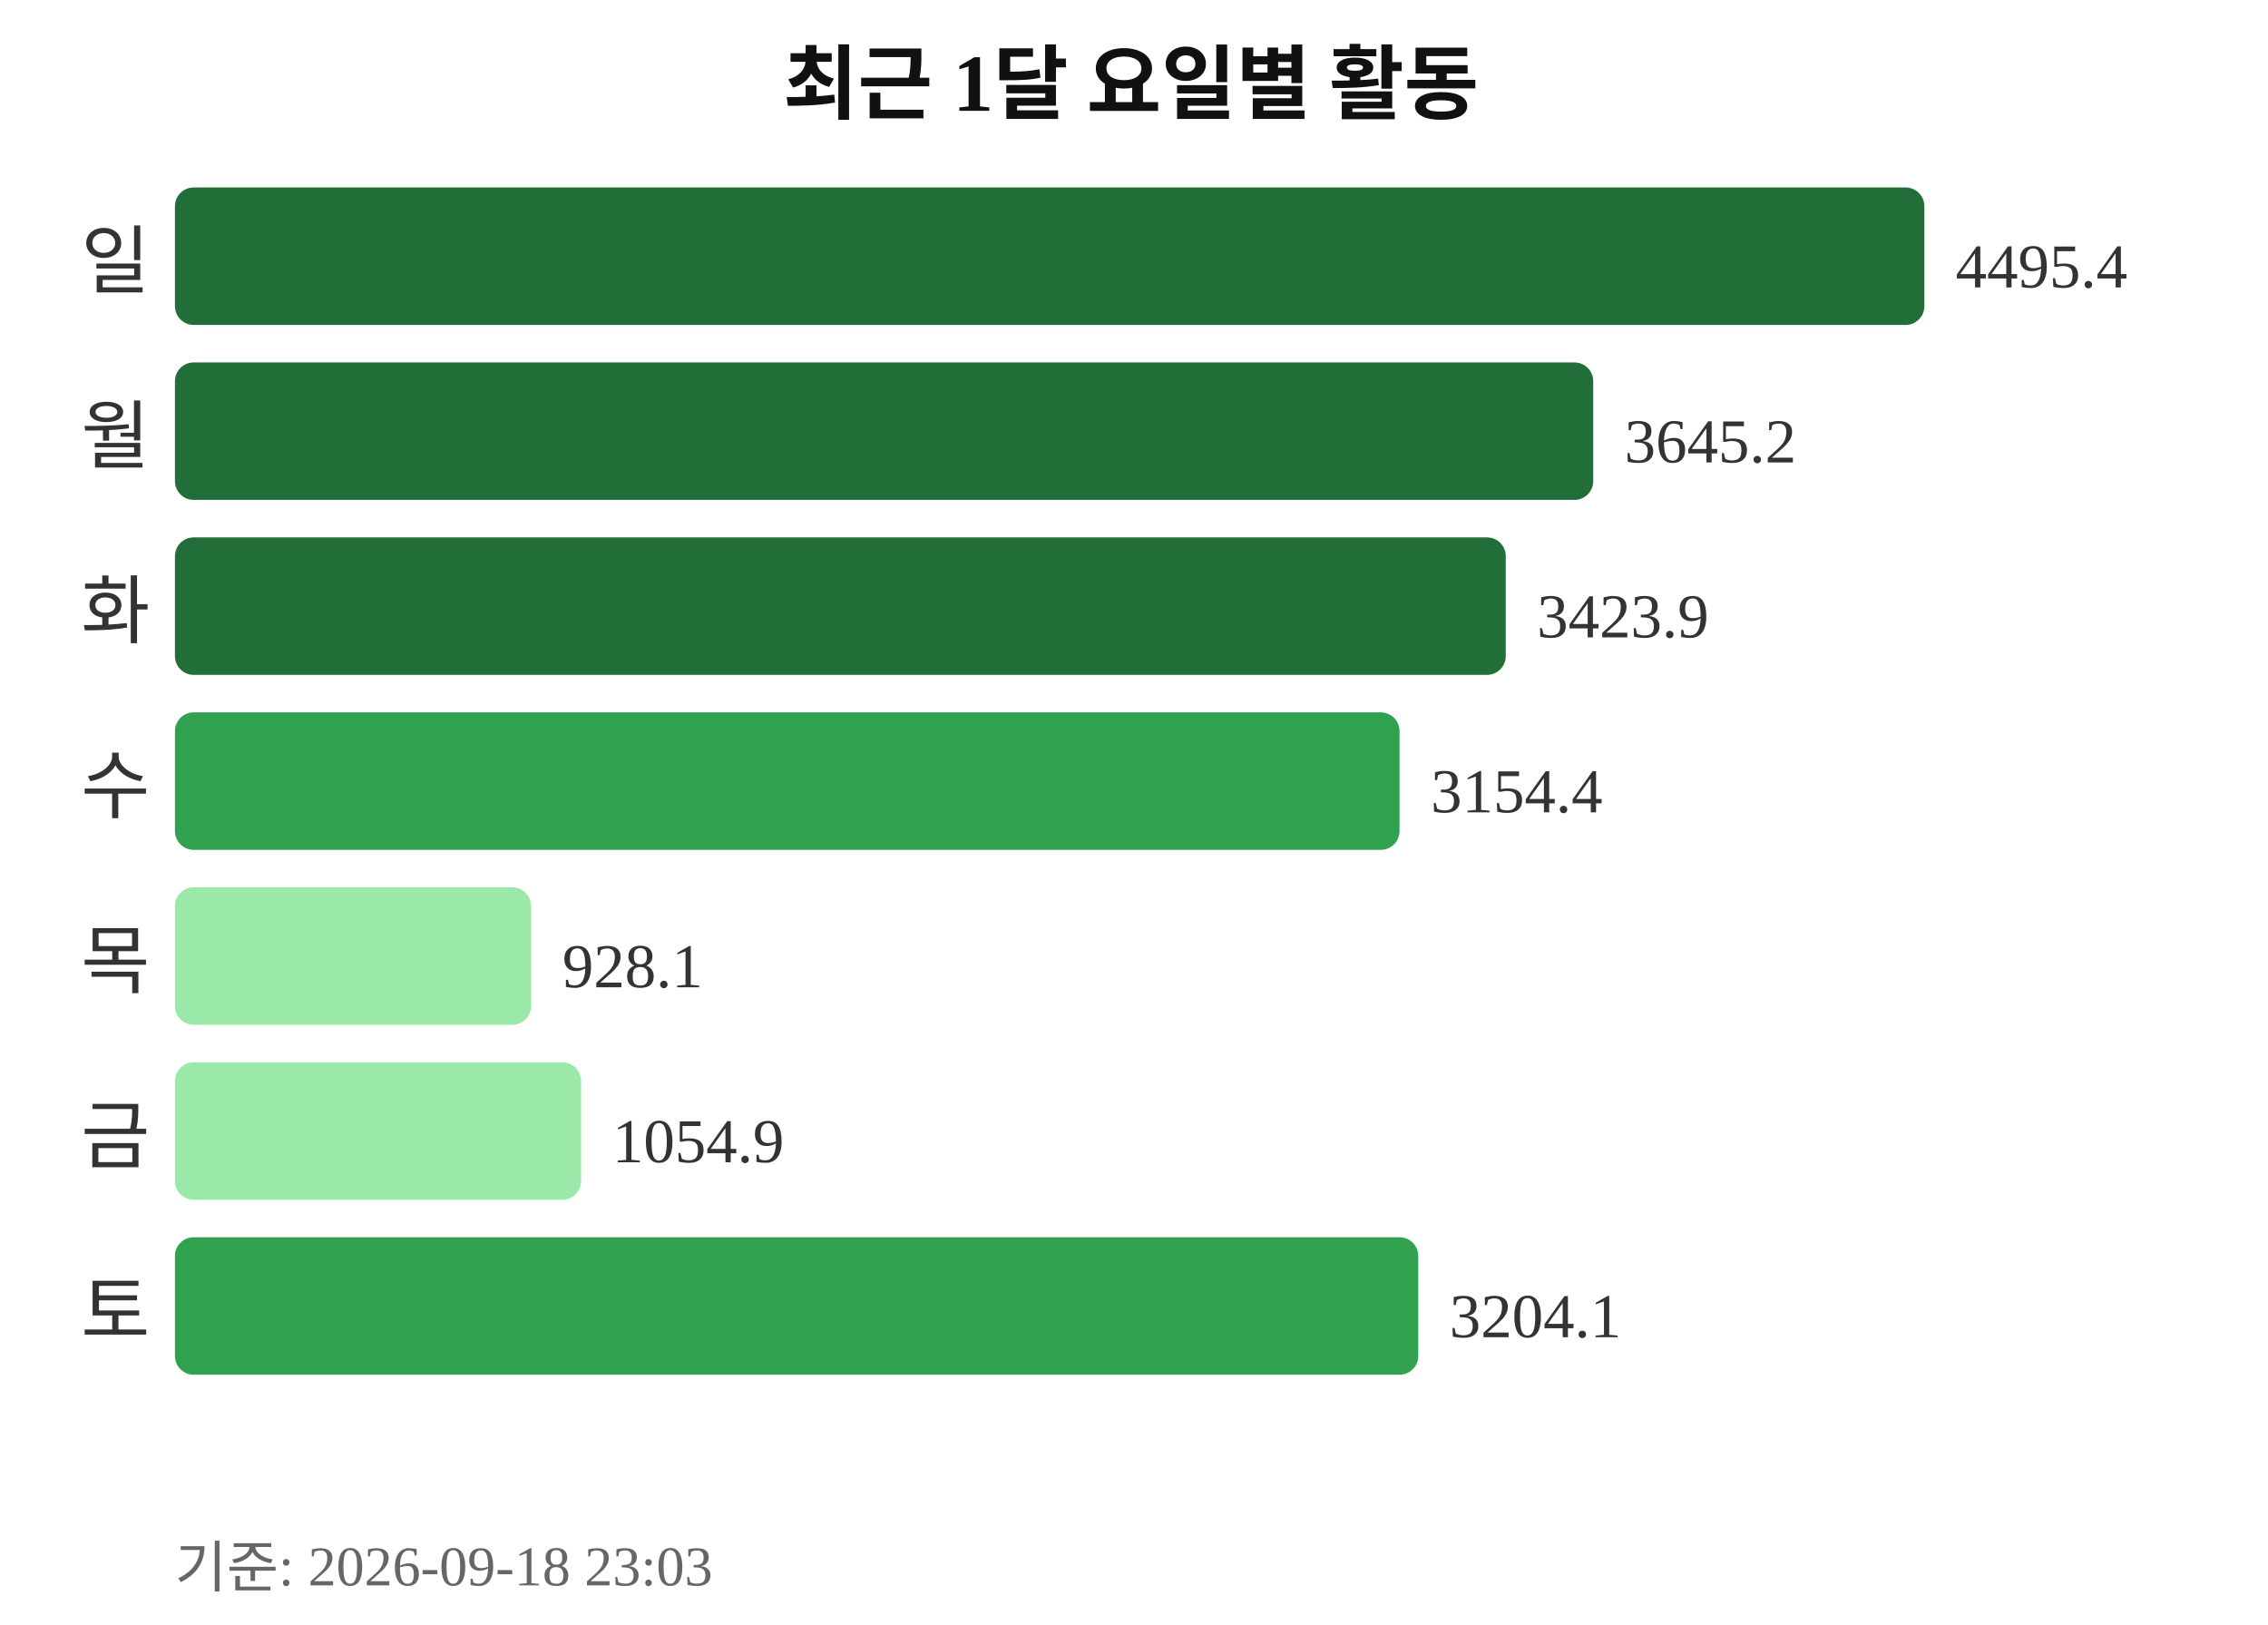
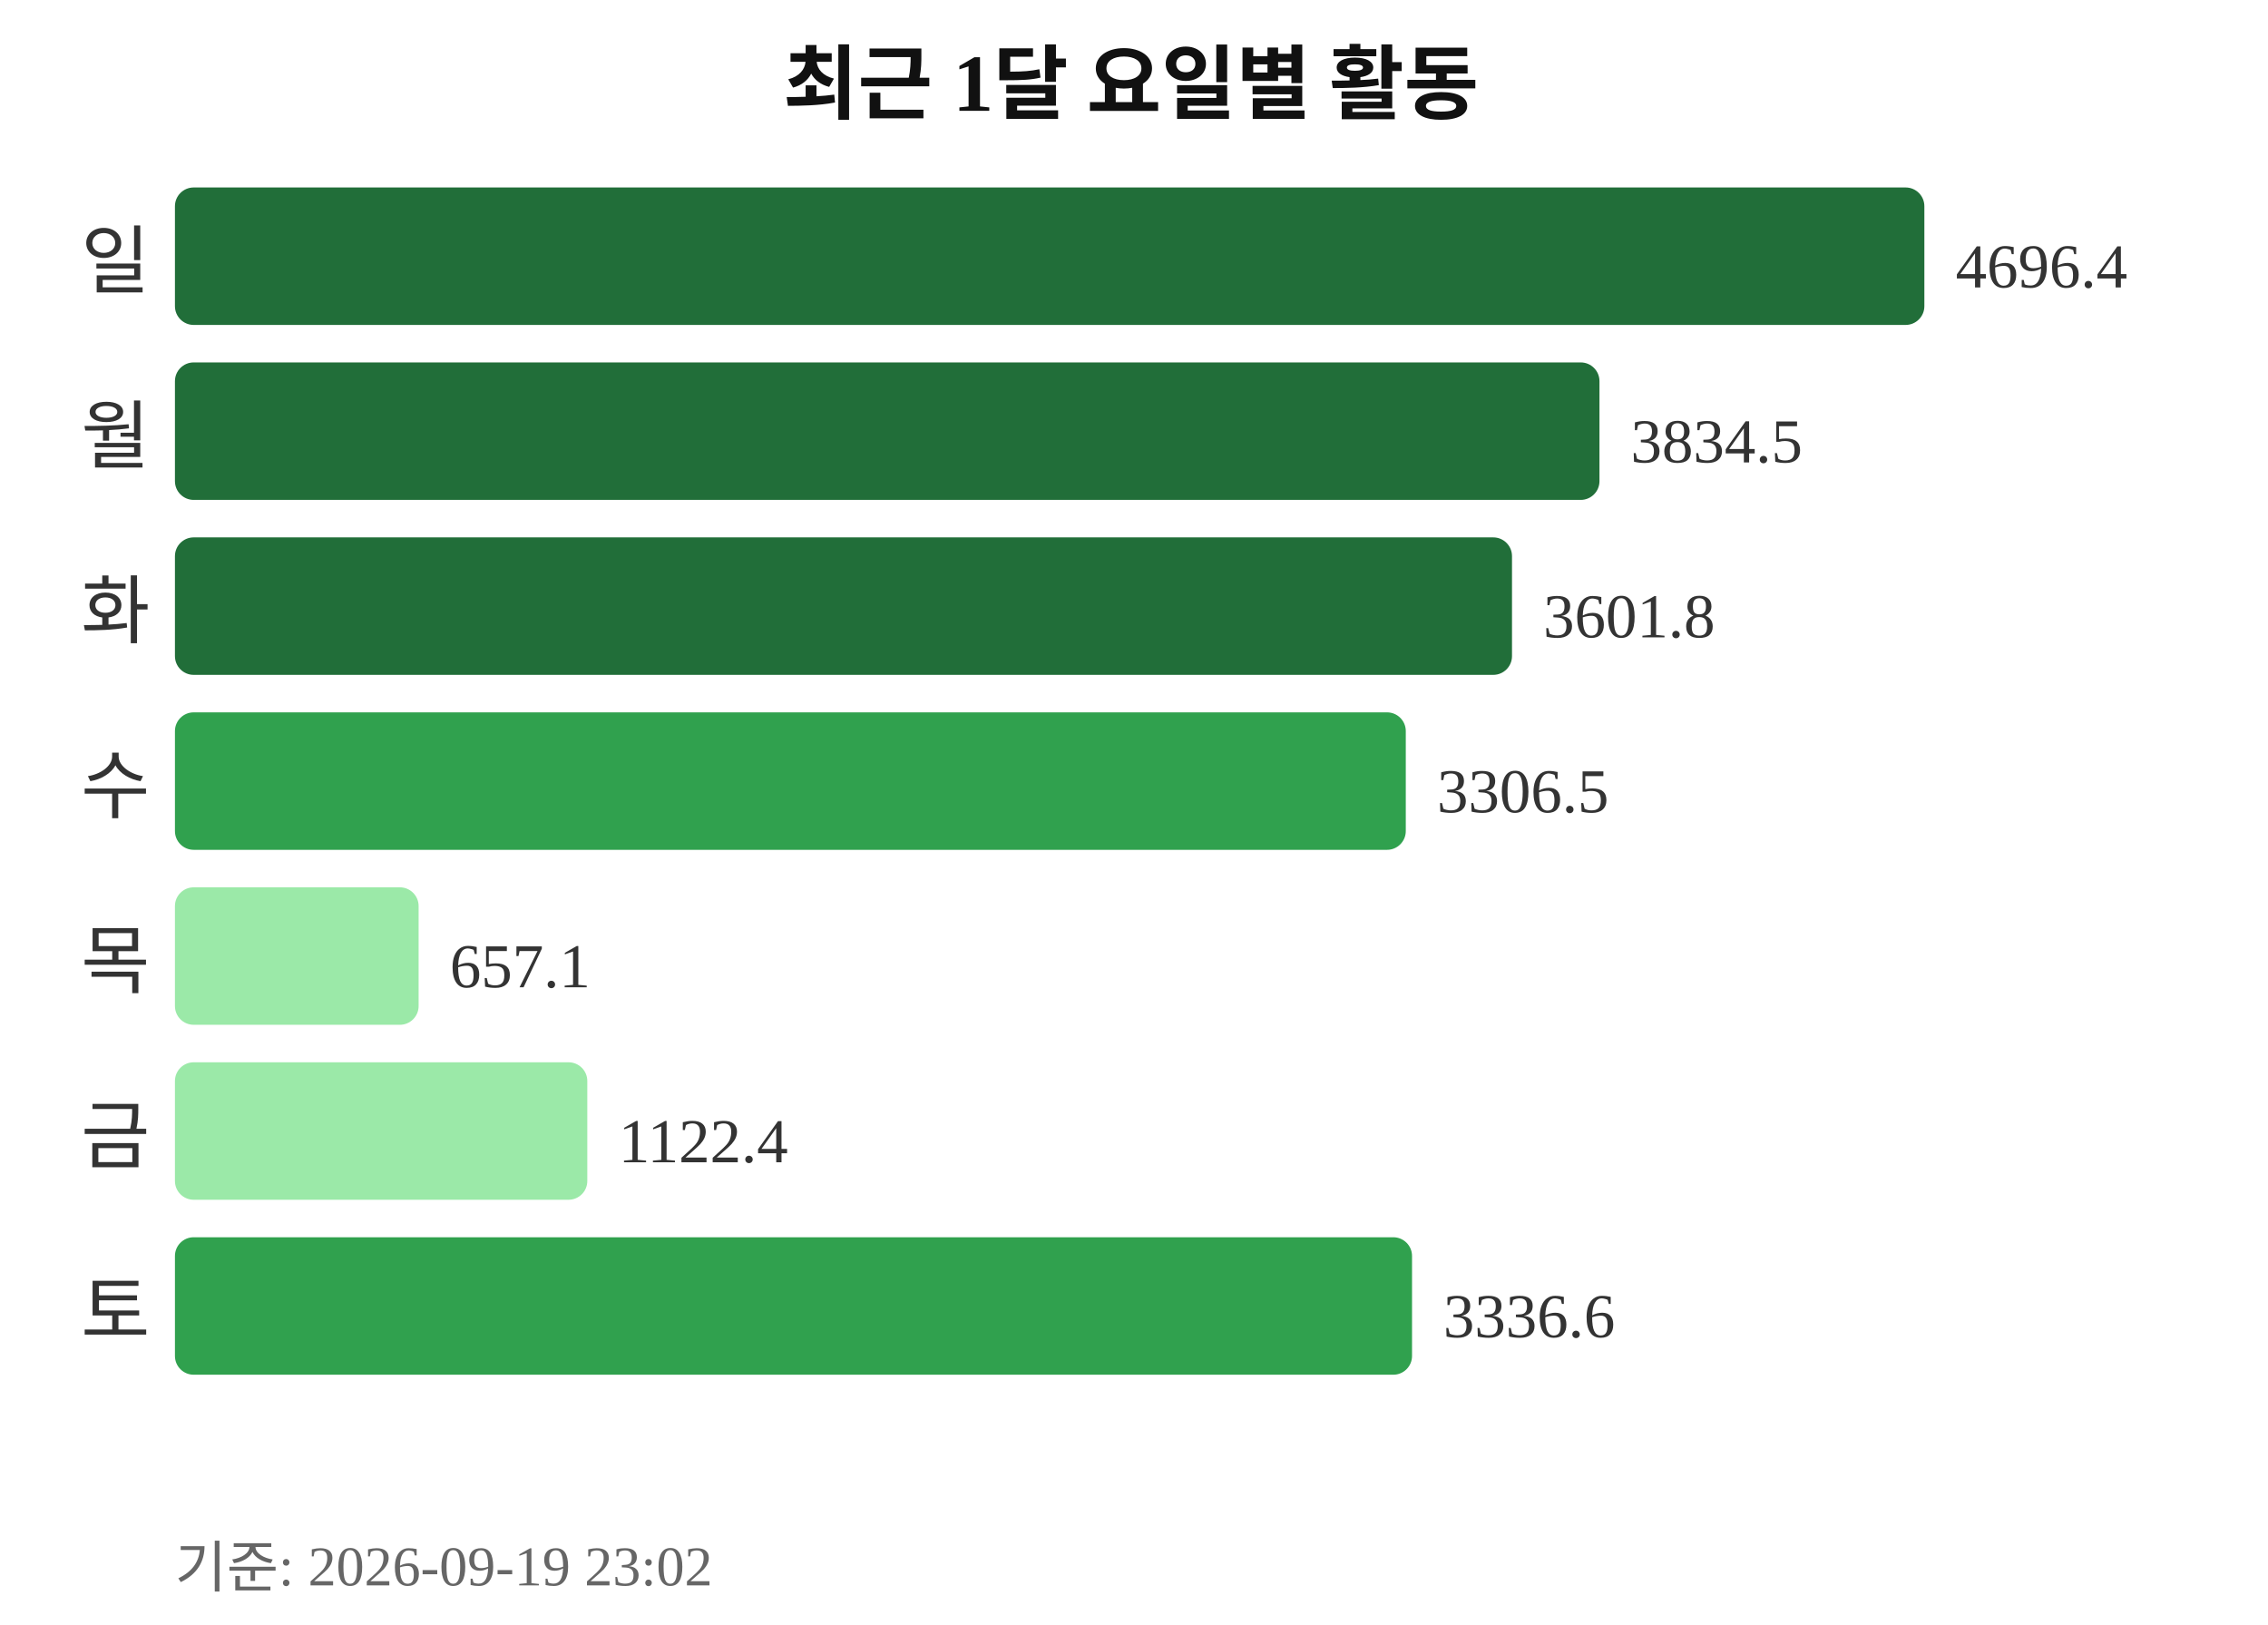
<svg xmlns="http://www.w3.org/2000/svg" width="363" height="260">
  <text x="181" y="18" text-anchor="middle" font-size="13" font-weight="bold" fill="#111111">최근 1달 요일별 활동</text>
  <text x="24" y="46" text-anchor="end" font-size="12" fill="#333333">일</text>
  <rect x="28" y="30" width="280" height="22" rx="3" fill="#216e39" />
-   <text x="313" y="46" font-size="10" fill="#333333">4495.4</text>
+   <text x="313" y="46" font-size="10" fill="#333333">4696.4</text>
  <text x="24" y="74" text-anchor="end" font-size="12" fill="#333333">월</text>
-   <rect x="28" y="58" width="227" height="22" rx="3" fill="#216e39" />
-   <text x="260" y="74" font-size="10" fill="#333333">3645.2</text>
+   <rect x="28" y="58" width="228" height="22" rx="3" fill="#216e39" />
+   <text x="261" y="74" font-size="10" fill="#333333">3834.5</text>
  <text x="24" y="102" text-anchor="end" font-size="12" fill="#333333">화</text>
-   <rect x="28" y="86" width="213" height="22" rx="3" fill="#216e39" />
-   <text x="246" y="102" font-size="10" fill="#333333">3423.9</text>
+   <rect x="28" y="86" width="214" height="22" rx="3" fill="#216e39" />
+   <text x="247" y="102" font-size="10" fill="#333333">3601.8</text>
  <text x="24" y="130" text-anchor="end" font-size="12" fill="#333333">수</text>
-   <rect x="28" y="114" width="196" height="22" rx="3" fill="#30a14e" />
-   <text x="229" y="130" font-size="10" fill="#333333">3154.4</text>
+   <rect x="28" y="114" width="197" height="22" rx="3" fill="#30a14e" />
+   <text x="230" y="130" font-size="10" fill="#333333">3306.5</text>
  <text x="24" y="158" text-anchor="end" font-size="12" fill="#333333">목</text>
-   <rect x="28" y="142" width="57" height="22" rx="3" fill="#9be9a8" />
-   <text x="90" y="158" font-size="10" fill="#333333">928.1</text>
+   <rect x="28" y="142" width="39" height="22" rx="3" fill="#9be9a8" />
+   <text x="72" y="158" font-size="10" fill="#333333">657.1</text>
  <text x="24" y="186" text-anchor="end" font-size="12" fill="#333333">금</text>
-   <rect x="28" y="170" width="65" height="22" rx="3" fill="#9be9a8" />
-   <text x="98" y="186" font-size="10" fill="#333333">1054.9</text>
+   <rect x="28" y="170" width="66" height="22" rx="3" fill="#9be9a8" />
+   <text x="99" y="186" font-size="10" fill="#333333">1122.4</text>
  <text x="24" y="214" text-anchor="end" font-size="12" fill="#333333">토</text>
-   <rect x="28" y="198" width="199" height="22" rx="3" fill="#30a14e" />
-   <text x="232" y="214" font-size="10" fill="#333333">3204.1</text>
-   <text x="28" y="254" font-size="9" fill="#666666">기준: 2026-09-18 23:03</text>
+   <rect x="28" y="198" width="198" height="22" rx="3" fill="#30a14e" />
+   <text x="231" y="214" font-size="10" fill="#333333">3336.6</text>
+   <text x="28" y="254" font-size="9" fill="#666666">기준: 2026-09-19 23:02</text>
</svg>
